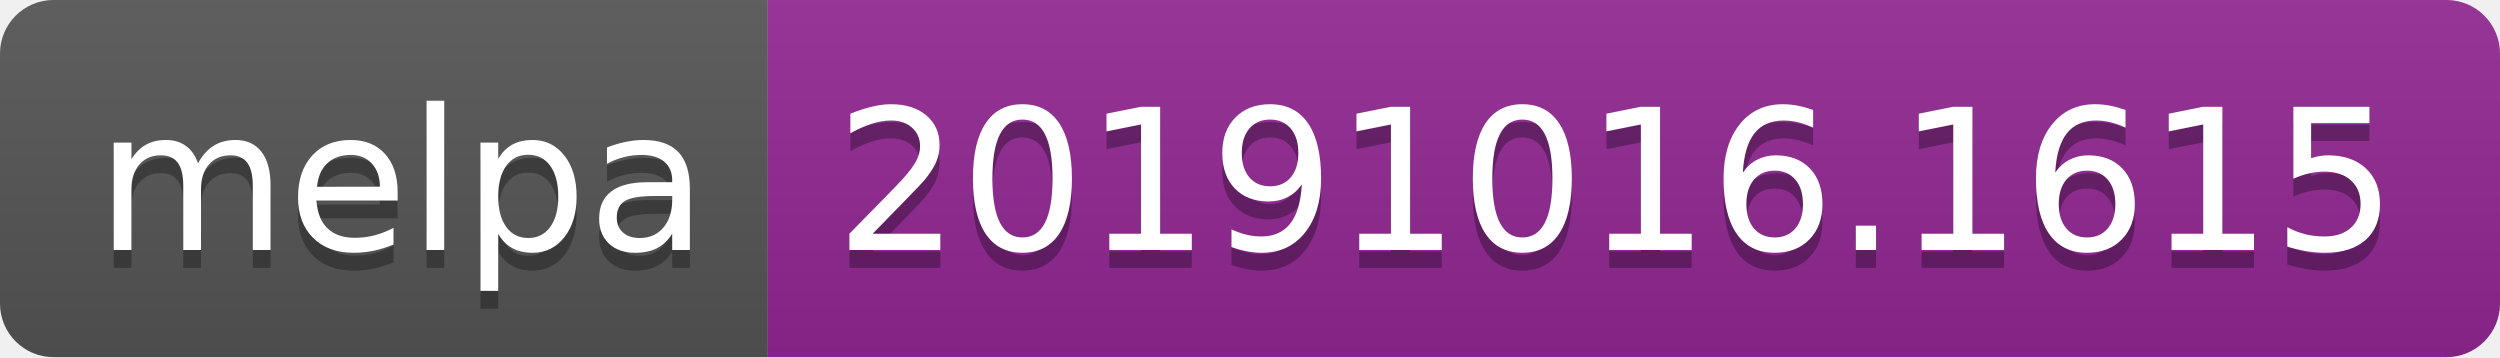
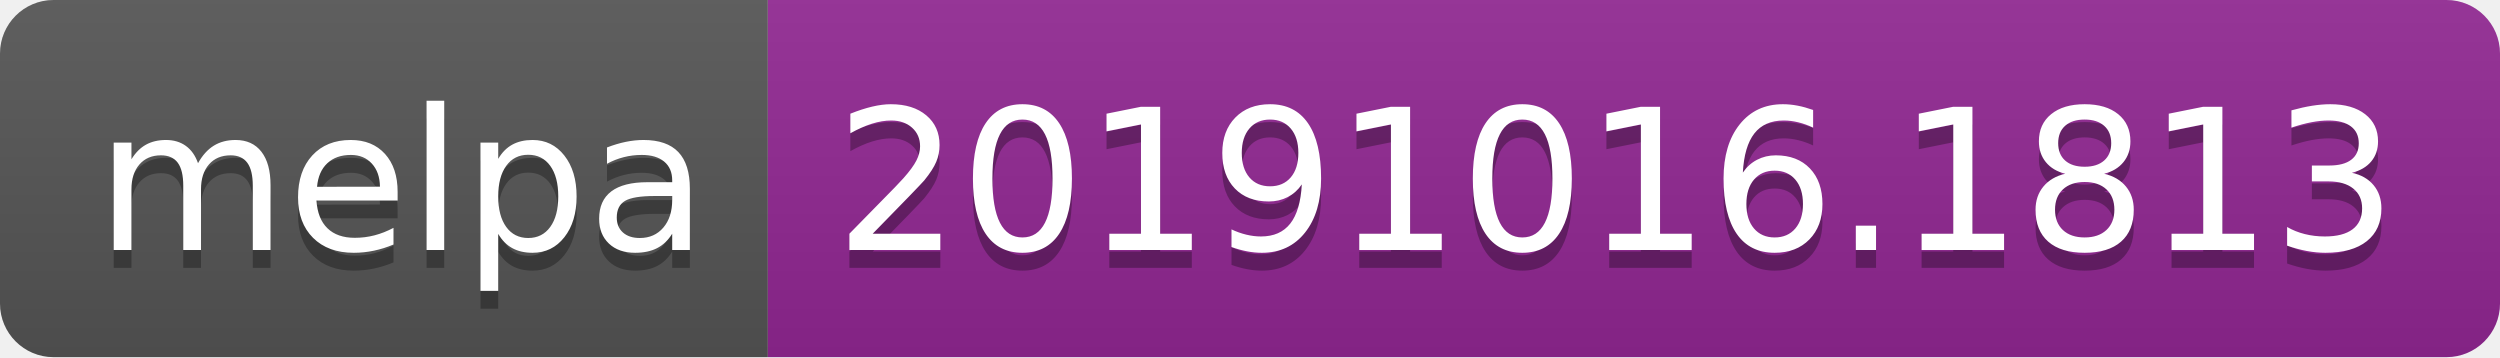
<svg xmlns="http://www.w3.org/2000/svg" width="140" height="20">
  <linearGradient id="b" x2="0" y2="100%">
    <stop offset="0" stop-color="#bbb" stop-opacity=".1" />
    <stop offset="1" stop-opacity=".1" />
  </linearGradient>
  <clipPath id="a">
    <rect width="140" height="20" rx="3" fill="#fff" />
  </clipPath>
  <g clip-path="url(#a)">
    <path fill="#555" d="M0 0h43v20H0z" />
    <path fill="#922793" d="M43 0h97v20H43z" />
    <path fill="url(#b)" d="M0 0h140v20H0z" />
  </g>
  <g fill="#fff" text-anchor="middle" font-family="DejaVu Sans,Verdana,Geneva,sans-serif" font-size="110">
    <text x="225" y="150" fill="#010101" fill-opacity=".3" transform="scale(.1)" textLength="330">melpa</text>
    <text x="225" y="140" transform="scale(.1)" textLength="330">melpa</text>
-     <text x="905" y="150" fill="#010101" fill-opacity=".3" transform="scale(.1)" textLength="870">20191016.1615</text>
-     <text x="905" y="140" transform="scale(.1)" textLength="870">20191016.1615</text>
+     <text x="905" y="150" fill="#010101" fill-opacity=".3" transform="scale(.1)" textLength="870">20191016.1813</text>
+     <text x="905" y="140" transform="scale(.1)" textLength="870">20191016.1813</text>
  </g>
</svg>
